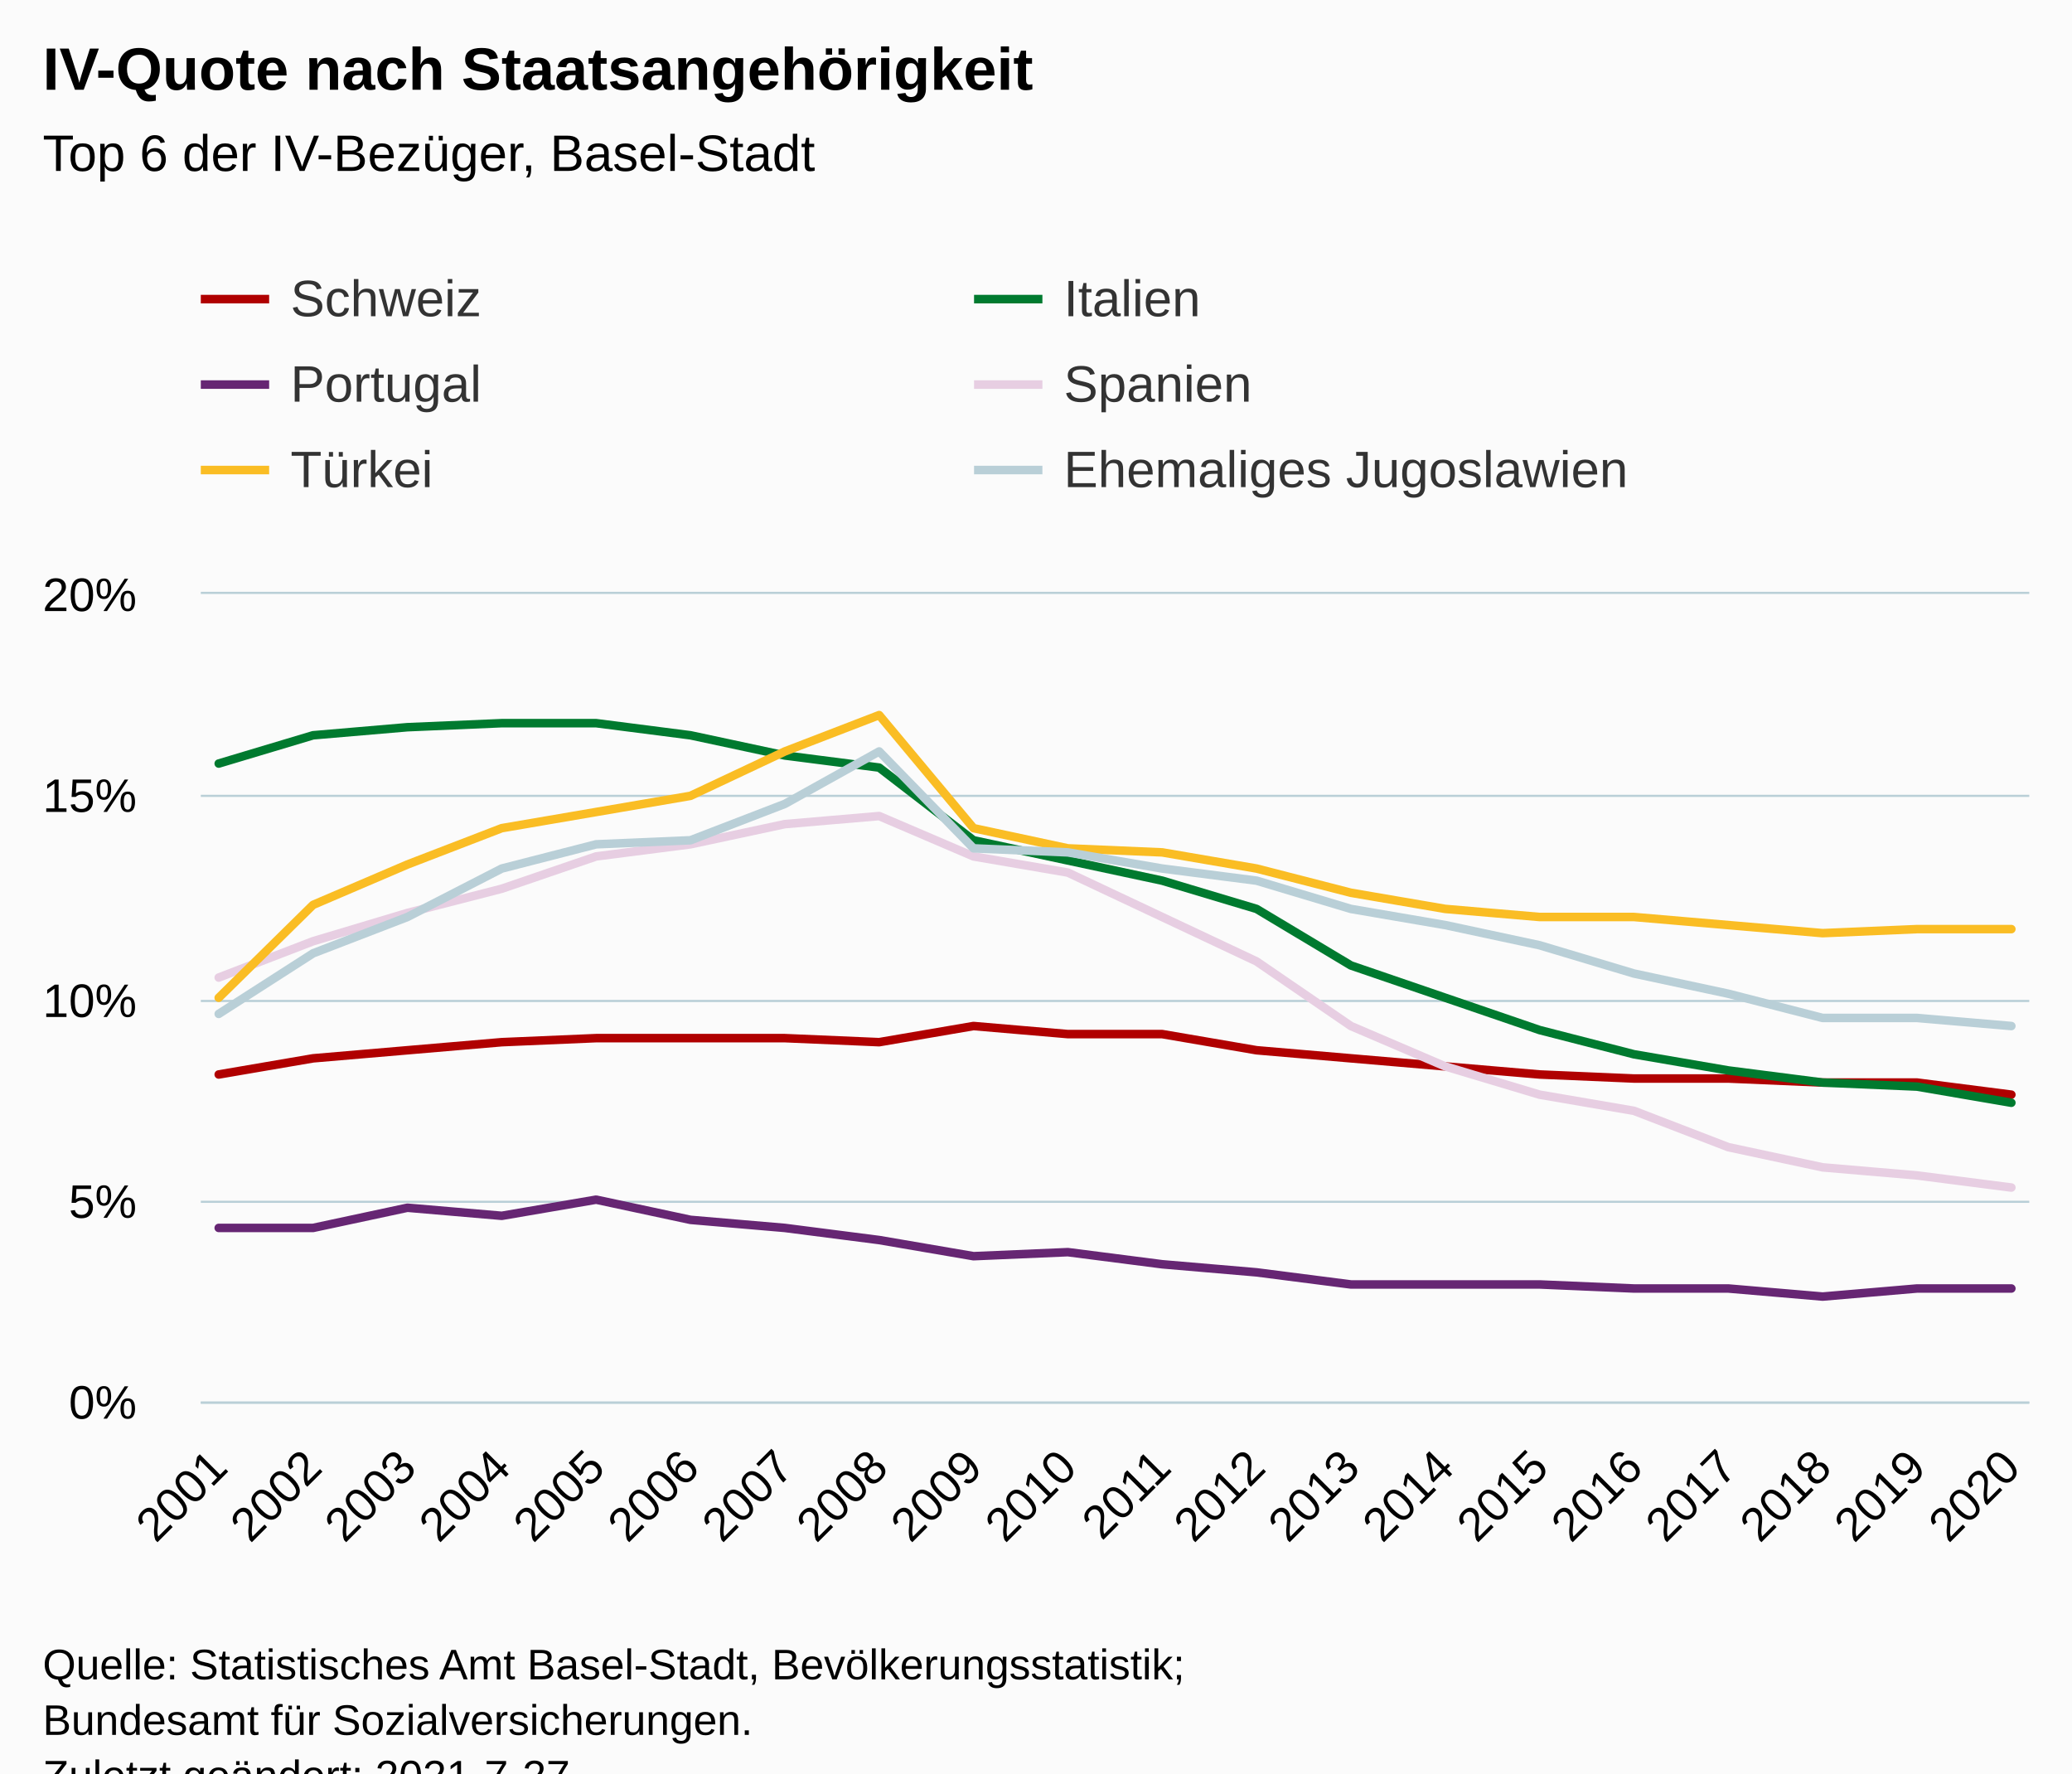
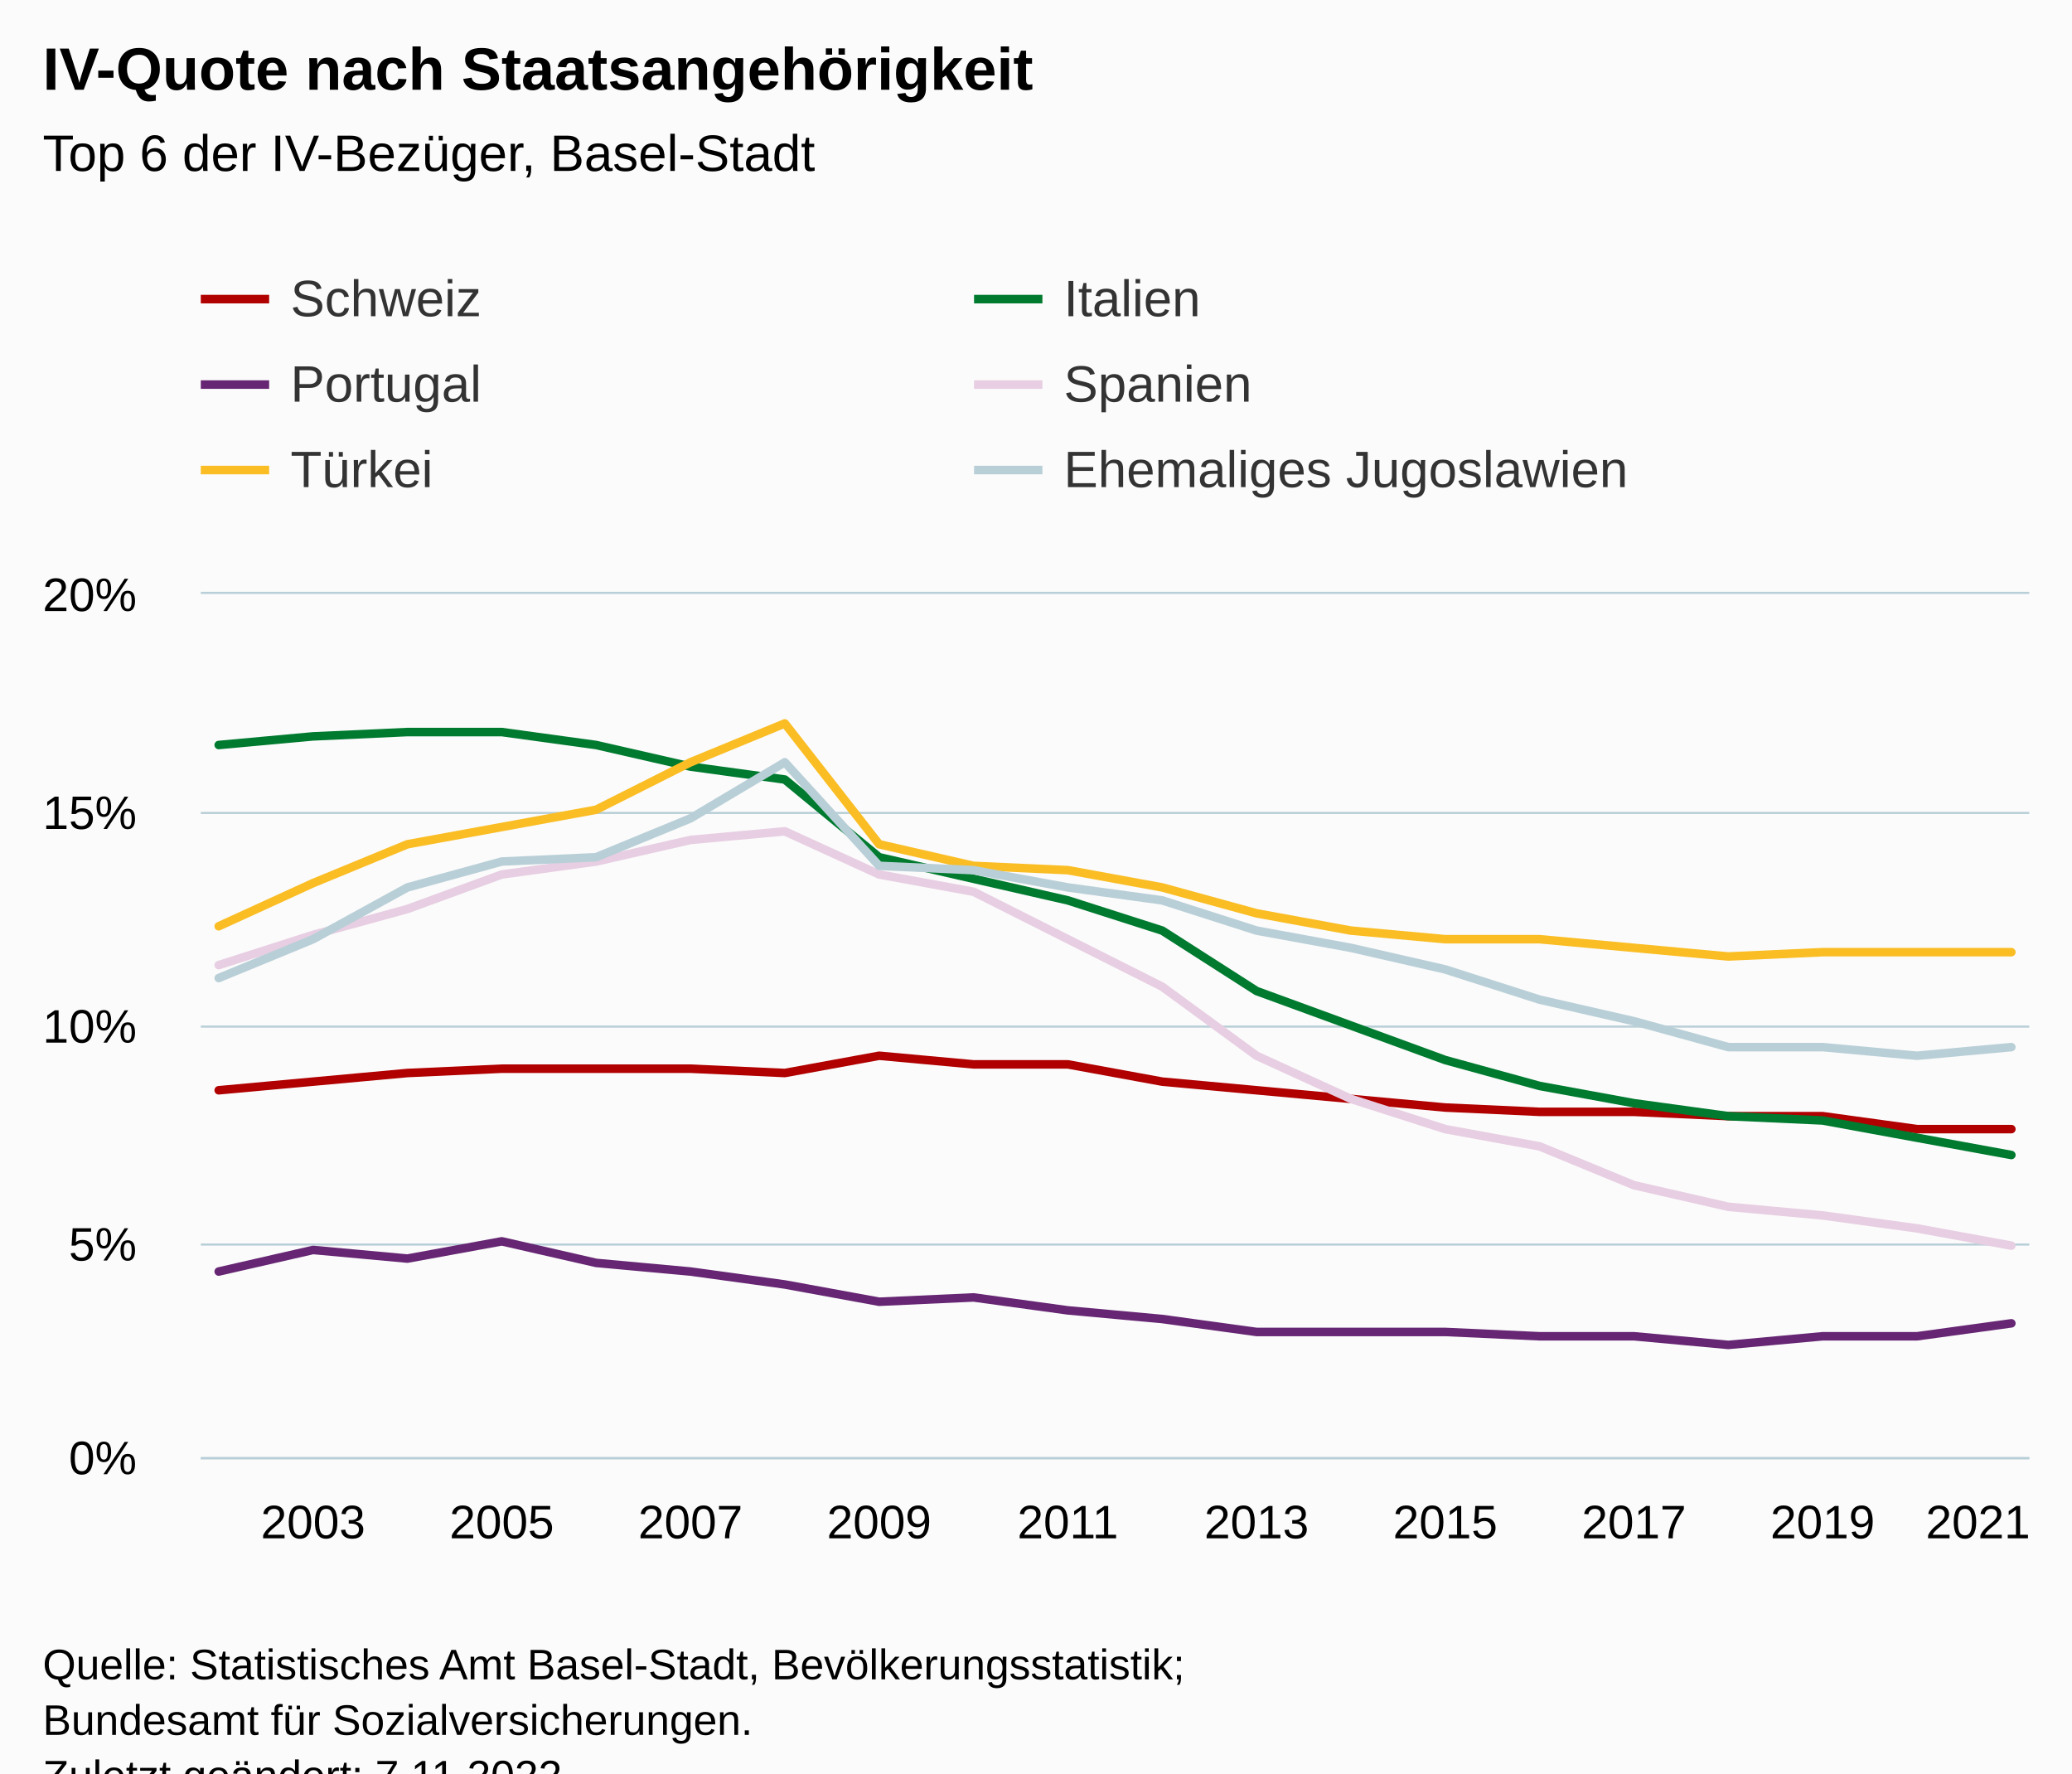
<svg xmlns="http://www.w3.org/2000/svg" version="1.1" class="highcharts-root" style="font-family:Arial;font-size:12px;" viewBox="0 0 485 415">
  <defs>
-     <clipPath id="highcharts-9x7swcb-127-">
-       <rect x="0" y="0" width="428" height="189" fill="none" />
+     <clipPath id="highcharts-82muuwr-127-">
+       <rect x="0" y="0" width="428" height="202" fill="none" />
    </clipPath>
-     <clipPath id="highcharts-9x7swcb-148-">
-       <rect x="0" y="0" width="428" height="189" fill="none" />
+     <clipPath id="highcharts-82muuwr-148-">
+       <rect x="0" y="0" width="428" height="202" fill="none" />
    </clipPath>
-     <clipPath id="highcharts-9x7swcb-249-">
-       <rect x="47" y="139" width="428" height="189" fill="none" />
+     <clipPath id="highcharts-82muuwr-249-">
+       <rect x="47" y="139" width="428" height="202" fill="none" />
    </clipPath>
  </defs>
  <rect fill="#fbfbfb" class="highcharts-background" x="0" y="0" width="485" height="428" rx="0" ry="0" />
-   <rect fill="none" class="highcharts-plot-background" x="47" y="139" width="428" height="189" />
+   <rect fill="none" class="highcharts-plot-background" x="47" y="139" width="428" height="202" />
  <g class="highcharts-pane-group" data-z-index="0" />
  <g class="highcharts-grid highcharts-xaxis-grid" data-z-index="1">
-     <path fill="none" data-z-index="1" class="highcharts-grid-line" d="M 50.5 139 L 50.5 328" opacity="1" />
-     <path fill="none" data-z-index="1" class="highcharts-grid-line" d="M 72.5 139 L 72.5 328" opacity="1" />
-     <path fill="none" data-z-index="1" class="highcharts-grid-line" d="M 94.5 139 L 94.5 328" opacity="1" />
-     <path fill="none" data-z-index="1" class="highcharts-grid-line" d="M 116.5 139 L 116.5 328" opacity="1" />
-     <path fill="none" data-z-index="1" class="highcharts-grid-line" d="M 139.5 139 L 139.5 328" opacity="1" />
-     <path fill="none" data-z-index="1" class="highcharts-grid-line" d="M 161.5 139 L 161.5 328" opacity="1" />
-     <path fill="none" data-z-index="1" class="highcharts-grid-line" d="M 183.5 139 L 183.5 328" opacity="1" />
-     <path fill="none" data-z-index="1" class="highcharts-grid-line" d="M 205.5 139 L 205.5 328" opacity="1" />
-     <path fill="none" data-z-index="1" class="highcharts-grid-line" d="M 227.5 139 L 227.5 328" opacity="1" />
-     <path fill="none" data-z-index="1" class="highcharts-grid-line" d="M 249.5 139 L 249.5 328" opacity="1" />
-     <path fill="none" data-z-index="1" class="highcharts-grid-line" d="M 271.5 139 L 271.5 328" opacity="1" />
-     <path fill="none" data-z-index="1" class="highcharts-grid-line" d="M 293.5 139 L 293.5 328" opacity="1" />
-     <path fill="none" data-z-index="1" class="highcharts-grid-line" d="M 315.5 139 L 315.5 328" opacity="1" />
-     <path fill="none" data-z-index="1" class="highcharts-grid-line" d="M 337.5 139 L 337.5 328" opacity="1" />
-     <path fill="none" data-z-index="1" class="highcharts-grid-line" d="M 359.5 139 L 359.5 328" opacity="1" />
-     <path fill="none" data-z-index="1" class="highcharts-grid-line" d="M 381.5 139 L 381.5 328" opacity="1" />
-     <path fill="none" data-z-index="1" class="highcharts-grid-line" d="M 404.5 139 L 404.5 328" opacity="1" />
-     <path fill="none" data-z-index="1" class="highcharts-grid-line" d="M 426.5 139 L 426.5 328" opacity="1" />
-     <path fill="none" data-z-index="1" class="highcharts-grid-line" d="M 448.5 139 L 448.5 328" opacity="1" />
-     <path fill="none" data-z-index="1" class="highcharts-grid-line" d="M 470.5 139 L 470.5 328" opacity="1" />
+     <path fill="none" data-z-index="1" class="highcharts-grid-line" d="M 72.5 139 L 72.5 341" opacity="1" />
+     <path fill="none" data-z-index="1" class="highcharts-grid-line" d="M 116.5 139 L 116.5 341" opacity="1" />
+     <path fill="none" data-z-index="1" class="highcharts-grid-line" d="M 161.5 139 L 161.5 341" opacity="1" />
+     <path fill="none" data-z-index="1" class="highcharts-grid-line" d="M 205.5 139 L 205.5 341" opacity="1" />
+     <path fill="none" data-z-index="1" class="highcharts-grid-line" d="M 249.5 139 L 249.5 341" opacity="1" />
+     <path fill="none" data-z-index="1" class="highcharts-grid-line" d="M 293.5 139 L 293.5 341" opacity="1" />
+     <path fill="none" data-z-index="1" class="highcharts-grid-line" d="M 337.5 139 L 337.5 341" opacity="1" />
+     <path fill="none" data-z-index="1" class="highcharts-grid-line" d="M 381.5 139 L 381.5 341" opacity="1" />
+     <path fill="none" data-z-index="1" class="highcharts-grid-line" d="M 426.5 139 L 426.5 341" opacity="1" />
+     <path fill="none" data-z-index="1" class="highcharts-grid-line" d="M 470.5 139 L 470.5 341" opacity="1" />
  </g>
  <g class="highcharts-grid highcharts-yaxis-grid" data-z-index="1">
-     <path fill="none" stroke="#B9CFD7" stroke-width="0.5" data-z-index="1" class="highcharts-grid-line" d="M 47 328.25 L 475 328.25" opacity="1" />
-     <path fill="none" stroke="#B9CFD7" stroke-width="0.5" data-z-index="1" class="highcharts-grid-line" d="M 47 281.25 L 475 281.25" opacity="1" />
-     <path fill="none" stroke="#B9CFD7" stroke-width="0.5" data-z-index="1" class="highcharts-grid-line" d="M 47 234.25 L 475 234.25" opacity="1" />
-     <path fill="none" stroke="#B9CFD7" stroke-width="0.5" data-z-index="1" class="highcharts-grid-line" d="M 47 186.25 L 475 186.25" opacity="1" />
+     <path fill="none" stroke="#B9CFD7" stroke-width="0.5" data-z-index="1" class="highcharts-grid-line" d="M 47 341.25 L 475 341.25" opacity="1" />
+     <path fill="none" stroke="#B9CFD7" stroke-width="0.5" data-z-index="1" class="highcharts-grid-line" d="M 47 291.25 L 475 291.25" opacity="1" />
+     <path fill="none" stroke="#B9CFD7" stroke-width="0.5" data-z-index="1" class="highcharts-grid-line" d="M 47 240.25 L 475 240.25" opacity="1" />
+     <path fill="none" stroke="#B9CFD7" stroke-width="0.5" data-z-index="1" class="highcharts-grid-line" d="M 47 190.25 L 475 190.25" opacity="1" />
    <path fill="none" stroke="#B9CFD7" stroke-width="0.5" data-z-index="1" class="highcharts-grid-line" d="M 47 138.75 L 475 138.75" opacity="1" />
  </g>
-   <rect fill="none" class="highcharts-plot-border" data-z-index="1" x="47" y="139" width="428" height="189" />
+   <rect fill="none" class="highcharts-plot-border" data-z-index="1" x="47" y="139" width="428" height="202" />
  <g class="highcharts-axis highcharts-xaxis" data-z-index="2">
-     <path fill="none" class="highcharts-axis-line" stroke="#B9CFD7" stroke-width="0.5" data-z-index="7" d="M 47 328.25 L 475 328.25" />
+     <path fill="none" class="highcharts-axis-line" stroke="#B9CFD7" stroke-width="0.5" data-z-index="7" d="M 47 341.25 L 475 341.25" />
  </g>
  <g class="highcharts-axis highcharts-yaxis" data-z-index="2">
-     <path fill="none" class="highcharts-axis-line" data-z-index="7" d="M 47 139 L 47 328" />
+     <path fill="none" class="highcharts-axis-line" data-z-index="7" d="M 47 139 L 47 341" />
  </g>
  <g class="highcharts-series-group" data-z-index="3">
-     <g class="highcharts-series highcharts-series-0 highcharts-line-series" data-z-index="0.1" opacity="1" transform="translate(47,139) scale(1 1)" clip-path="url(#highcharts-9x7swcb-148-)">
-       <path fill="none" d="M 4.196 112.455 L 26.281 108.675 L 48.365 106.785 L 70.45 104.895 L 92.535 103.95 L 114.619 103.95 L 136.704 103.95 L 158.788 104.895 L 180.873 101.115 L 202.958 103.005 L 225.042 103.005 L 247.127 106.785 L 269.212 108.675 L 291.296 110.565 L 313.381 112.455 L 335.465 113.4 L 357.55 113.4 L 379.635 114.345 L 401.719 114.345 L 423.804 117.18" class="highcharts-graph" data-z-index="1" stroke="#b00000" stroke-width="2" stroke-linejoin="round" stroke-linecap="round" />
+     <g class="highcharts-series highcharts-series-0 highcharts-line-series" data-z-index="0.1" opacity="1" transform="translate(47,139) scale(1 1)" clip-path="url(#highcharts-82muuwr-148-)">
+       <path fill="none" d="M 4.196 116.15 L 26.281 114.13 L 48.365 112.11 L 70.45 111.1 L 92.535 111.1 L 114.619 111.1 L 136.704 112.11 L 158.788 108.07 L 180.873 110.09 L 202.958 110.09 L 225.042 114.13 L 247.127 116.15 L 269.212 118.17 L 291.296 120.19 L 313.381 121.2 L 335.465 121.2 L 357.55 122.21 L 379.635 122.21 L 401.719 125.24 L 423.804 125.24" class="highcharts-graph" data-z-index="1" stroke="#b00000" stroke-width="2" stroke-linejoin="round" stroke-linecap="round" />
    </g>
    <g class="highcharts-markers highcharts-series-0 highcharts-line-series" data-z-index="0.1" opacity="1" transform="translate(47,139) scale(1 1)" clip-path="none" />
-     <g class="highcharts-series highcharts-series-1 highcharts-line-series" data-z-index="0.1" opacity="1" transform="translate(47,139) scale(1 1)" clip-path="url(#highcharts-9x7swcb-148-)">
-       <path fill="none" d="M 4.196 39.69 L 26.281 33.075 L 48.365 31.185 L 70.45 30.24 L 92.535 30.24 L 114.619 33.075 L 136.704 37.8 L 158.788 40.635 L 180.873 57.645 L 202.958 62.37 L 225.042 67.095 L 247.127 73.71 L 269.212 86.94 L 291.296 94.5 L 313.381 102.06 L 335.465 107.73 L 357.55 111.51 L 379.635 114.345 L 401.719 115.29 L 423.804 119.07" class="highcharts-graph" data-z-index="1" stroke="#007a2f" stroke-width="2" stroke-linejoin="round" stroke-linecap="round" />
+     <g class="highcharts-series highcharts-series-1 highcharts-line-series" data-z-index="0.1" opacity="1" transform="translate(47,139) scale(1 1)" clip-path="url(#highcharts-82muuwr-148-)">
+       <path fill="none" d="M 4.196 35.35 L 26.281 33.33 L 48.365 32.32 L 70.45 32.32 L 92.535 35.35 L 114.619 40.4 L 136.704 43.43 L 158.788 61.61 L 180.873 66.66 L 202.958 71.71 L 225.042 78.78 L 247.127 92.92 L 269.212 101 L 291.296 109.08 L 313.381 115.14 L 335.465 119.18 L 357.55 122.21 L 379.635 123.22 L 401.719 127.26 L 423.804 131.3" class="highcharts-graph" data-z-index="1" stroke="#007a2f" stroke-width="2" stroke-linejoin="round" stroke-linecap="round" />
    </g>
    <g class="highcharts-markers highcharts-series-1 highcharts-line-series" data-z-index="0.1" opacity="1" transform="translate(47,139) scale(1 1)" clip-path="none" />
-     <g class="highcharts-series highcharts-series-2 highcharts-line-series" data-z-index="0.1" opacity="1" transform="translate(47,139) scale(1 1)" clip-path="url(#highcharts-9x7swcb-148-)">
-       <path fill="none" d="M 4.196 148.365 L 26.281 148.365 L 48.365 143.64 L 70.45 145.53 L 92.535 141.75 L 114.619 146.475 L 136.704 148.365 L 158.788 151.2 L 180.873 154.98 L 202.958 154.035 L 225.042 156.87 L 247.127 158.76 L 269.212 161.595 L 291.296 161.595 L 313.381 161.595 L 335.465 162.54 L 357.55 162.54 L 379.635 164.43 L 401.719 162.54 L 423.804 162.54" class="highcharts-graph" data-z-index="1" stroke="#662673" stroke-width="2" stroke-linejoin="round" stroke-linecap="round" />
+     <g class="highcharts-series highcharts-series-2 highcharts-line-series" data-z-index="0.1" opacity="1" transform="translate(47,139) scale(1 1)" clip-path="url(#highcharts-82muuwr-148-)">
+       <path fill="none" d="M 4.196 158.57 L 26.281 153.52 L 48.365 155.54 L 70.45 151.5 L 92.535 156.55 L 114.619 158.57 L 136.704 161.6 L 158.788 165.64 L 180.873 164.63 L 202.958 167.66 L 225.042 169.68 L 247.127 172.71 L 269.212 172.71 L 291.296 172.71 L 313.381 173.72 L 335.465 173.72 L 357.55 175.74 L 379.635 173.72 L 401.719 173.72 L 423.804 170.69" class="highcharts-graph" data-z-index="1" stroke="#662673" stroke-width="2" stroke-linejoin="round" stroke-linecap="round" />
    </g>
    <g class="highcharts-markers highcharts-series-2 highcharts-line-series" data-z-index="0.1" opacity="1" transform="translate(47,139) scale(1 1)" clip-path="none" />
-     <g class="highcharts-series highcharts-series-3 highcharts-line-series" data-z-index="0.1" opacity="1" transform="translate(47,139) scale(1 1)" clip-path="url(#highcharts-9x7swcb-148-)">
-       <path fill="none" d="M 4.196 89.775 L 26.281 81.27 L 48.365 74.655 L 70.45 68.985 L 92.535 61.425 L 114.619 58.59 L 136.704 53.865 L 158.788 51.975 L 180.873 61.425 L 202.958 65.205 L 225.042 75.6 L 247.127 85.995 L 269.212 101.115 L 291.296 110.565 L 313.381 117.18 L 335.465 120.96 L 357.55 129.465 L 379.635 134.19 L 401.719 136.08 L 423.804 138.915" class="highcharts-graph" data-z-index="1" stroke="#E7CEE2" stroke-width="2" stroke-linejoin="round" stroke-linecap="round" />
+     <g class="highcharts-series highcharts-series-3 highcharts-line-series" data-z-index="0.1" opacity="1" transform="translate(47,139) scale(1 1)" clip-path="url(#highcharts-82muuwr-148-)">
+       <path fill="none" d="M 4.196 86.86 L 26.281 79.79 L 48.365 73.73 L 70.45 65.65 L 92.535 62.62 L 114.619 57.57 L 136.704 55.55 L 158.788 65.65 L 180.873 69.69 L 202.958 80.8 L 225.042 91.91 L 247.127 108.07 L 269.212 118.17 L 291.296 125.24 L 313.381 129.28 L 335.465 138.37 L 357.55 143.42 L 379.635 145.44 L 401.719 148.47 L 423.804 152.51" class="highcharts-graph" data-z-index="1" stroke="#E7CEE2" stroke-width="2" stroke-linejoin="round" stroke-linecap="round" />
    </g>
    <g class="highcharts-markers highcharts-series-3 highcharts-line-series" data-z-index="0.1" opacity="1" transform="translate(47,139) scale(1 1)" clip-path="none" />
-     <g class="highcharts-series highcharts-series-4 highcharts-line-series" data-z-index="0.1" opacity="1" transform="translate(47,139) scale(1 1)" clip-path="url(#highcharts-9x7swcb-148-)">
-       <path fill="none" d="M 4.196 94.5 L 26.281 72.765 L 48.365 63.315 L 70.45 54.81 L 92.535 51.03 L 114.619 47.25 L 136.704 36.855 L 158.788 28.35 L 180.873 54.81 L 202.958 59.535 L 225.042 60.48 L 247.127 64.26 L 269.212 69.93 L 291.296 73.71 L 313.381 75.6 L 335.465 75.6 L 357.55 77.49 L 379.635 79.38 L 401.719 78.435 L 423.804 78.435" class="highcharts-graph" data-z-index="1" stroke="#fabd24" stroke-width="2" stroke-linejoin="round" stroke-linecap="round" />
+     <g class="highcharts-series highcharts-series-4 highcharts-line-series" data-z-index="0.1" opacity="1" transform="translate(47,139) scale(1 1)" clip-path="url(#highcharts-82muuwr-148-)">
+       <path fill="none" d="M 4.196 77.77 L 26.281 67.67 L 48.365 58.58 L 70.45 54.54 L 92.535 50.5 L 114.619 39.39 L 136.704 30.3 L 158.788 58.58 L 180.873 63.63 L 202.958 64.64 L 225.042 68.68 L 247.127 74.74 L 269.212 78.78 L 291.296 80.8 L 313.381 80.8 L 335.465 82.82 L 357.55 84.84 L 379.635 83.83 L 401.719 83.83 L 423.804 83.83" class="highcharts-graph" data-z-index="1" stroke="#fabd24" stroke-width="2" stroke-linejoin="round" stroke-linecap="round" />
    </g>
    <g class="highcharts-markers highcharts-series-4 highcharts-line-series" data-z-index="0.1" opacity="1" transform="translate(47,139) scale(1 1)" clip-path="none" />
-     <g class="highcharts-series highcharts-series-5 highcharts-line-series" data-z-index="0.1" opacity="1" transform="translate(47,139) scale(1 1)" clip-path="url(#highcharts-9x7swcb-148-)">
-       <path fill="none" d="M 4.196 98.28 L 26.281 84.105 L 48.365 75.6 L 70.45 64.26 L 92.535 58.59 L 114.619 57.645 L 136.704 49.14 L 158.788 36.855 L 180.873 59.535 L 202.958 60.48 L 225.042 64.26 L 247.127 67.095 L 269.212 73.71 L 291.296 77.49 L 313.381 82.215 L 335.465 88.83 L 357.55 93.555 L 379.635 99.225 L 401.719 99.225 L 423.804 101.115" class="highcharts-graph" data-z-index="1" stroke="#b9cfd7" stroke-width="2" stroke-linejoin="round" stroke-linecap="round" />
+     <g class="highcharts-series highcharts-series-5 highcharts-line-series" data-z-index="0.1" opacity="1" transform="translate(47,139) scale(1 1)" clip-path="url(#highcharts-82muuwr-148-)">
+       <path fill="none" d="M 4.196 89.89 L 26.281 80.8 L 48.365 68.68 L 70.45 62.62 L 92.535 61.61 L 114.619 52.52 L 136.704 39.39 L 158.788 63.63 L 180.873 64.64 L 202.958 68.68 L 225.042 71.71 L 247.127 78.78 L 269.212 82.82 L 291.296 87.87 L 313.381 94.94 L 335.465 99.99 L 357.55 106.05 L 379.635 106.05 L 401.719 108.07 L 423.804 106.05" class="highcharts-graph" data-z-index="1" stroke="#b9cfd7" stroke-width="2" stroke-linejoin="round" stroke-linecap="round" />
    </g>
    <g class="highcharts-markers highcharts-series-5 highcharts-line-series" data-z-index="0.1" opacity="1" transform="translate(47,139) scale(1 1)" clip-path="none" />
  </g>
  <text x="10" text-anchor="start" class="highcharts-title" data-z-index="4" style="color:#000000;font-size:14px;font-weight:bold;fill:#000000;" y="21">
    <tspan>IV-Quote nach Staatsangehörigkeit</tspan>
  </text>
  <text x="10" text-anchor="start" class="highcharts-subtitle" data-z-index="4" style="color:#000000;font-size:12px;font-weight:normal;fill:#000000;" y="40">
    <tspan>Top 6 der IV-Bezüger, Basel-Stadt</tspan>
  </text>
  <text x="10" text-anchor="start" class="highcharts-caption" data-z-index="4" style="color:#666666;fill:#666666;" y="375" />
  <g class="highcharts-legend" data-z-index="7" transform="translate(39,56)">
    <rect fill="none" class="highcharts-legend-box" rx="0" ry="0" x="0" y="0" width="358" height="71" visibility="visible" />
    <g data-z-index="1">
      <g>
        <g class="highcharts-legend-item highcharts-line-series highcharts-color-undefined highcharts-series-0" data-z-index="1" transform="translate(8,3)">
          <path fill="none" d="M 0 11 L 16 11" class="highcharts-graph" stroke="#b00000" stroke-width="2" />
          <text x="21" style="color:#333333;cursor:pointer;font-size:12px;font-weight:normal;fill:#333333;" text-anchor="start" data-z-index="2" y="15">
            <tspan>Schweiz</tspan>
          </text>
        </g>
        <g class="highcharts-legend-item highcharts-line-series highcharts-color-undefined highcharts-series-1" data-z-index="1" transform="translate(189,3)">
          <path fill="none" d="M 0 11 L 16 11" class="highcharts-graph" stroke="#007a2f" stroke-width="2" />
          <text x="21" y="15" style="color:#333333;cursor:pointer;font-size:12px;font-weight:normal;fill:#333333;" text-anchor="start" data-z-index="2">
            <tspan>Italien</tspan>
          </text>
        </g>
        <g class="highcharts-legend-item highcharts-line-series highcharts-color-undefined highcharts-series-2" data-z-index="1" transform="translate(8,23)">
          <path fill="none" d="M 0 11 L 16 11" class="highcharts-graph" stroke="#662673" stroke-width="2" />
          <text x="21" y="15" style="color:#333333;cursor:pointer;font-size:12px;font-weight:normal;fill:#333333;" text-anchor="start" data-z-index="2">
            <tspan>Portugal</tspan>
          </text>
        </g>
        <g class="highcharts-legend-item highcharts-line-series highcharts-color-undefined highcharts-series-3" data-z-index="1" transform="translate(189,23)">
          <path fill="none" d="M 0 11 L 16 11" class="highcharts-graph" stroke="#E7CEE2" stroke-width="2" />
          <text x="21" y="15" style="color:#333333;cursor:pointer;font-size:12px;font-weight:normal;fill:#333333;" text-anchor="start" data-z-index="2">
            <tspan>Spanien</tspan>
          </text>
        </g>
        <g class="highcharts-legend-item highcharts-line-series highcharts-color-undefined highcharts-series-4" data-z-index="1" transform="translate(8,43)">
          <path fill="none" d="M 0 11 L 16 11" class="highcharts-graph" stroke="#fabd24" stroke-width="2" />
          <text x="21" y="15" style="color:#333333;cursor:pointer;font-size:12px;font-weight:normal;fill:#333333;" text-anchor="start" data-z-index="2">
            <tspan>Türkei</tspan>
          </text>
        </g>
        <g class="highcharts-legend-item highcharts-line-series highcharts-color-undefined highcharts-series-5" data-z-index="1" transform="translate(189,43)">
          <path fill="none" d="M 0 11 L 16 11" class="highcharts-graph" stroke="#b9cfd7" stroke-width="2" />
          <text x="21" y="15" style="color:#333333;cursor:pointer;font-size:12px;font-weight:normal;fill:#333333;" text-anchor="start" data-z-index="2">
            <tspan>Ehemaliges Jugoslawien</tspan>
          </text>
        </g>
      </g>
    </g>
  </g>
  <g class="highcharts-axis-labels highcharts-xaxis-labels" data-z-index="7">
-     <text x="53.789" style="color:#000000;cursor:default;font-size:11px;fill:#000000;" text-anchor="end" transform="translate(0,0) rotate(-45 53.7888 344)" y="344" opacity="1">2001</text>
-     <text x="75.873" style="color:#000000;cursor:default;font-size:11px;fill:#000000;" text-anchor="end" transform="translate(0,0) rotate(-45 75.87343 344)" y="344" opacity="1">2002</text>
-     <text x="97.958" style="color:#000000;cursor:default;font-size:11px;fill:#000000;" text-anchor="end" transform="translate(0,0) rotate(-45 97.95805 344)" y="344" opacity="1">2003</text>
-     <text x="120.043" style="color:#000000;cursor:default;font-size:11px;fill:#000000;" text-anchor="end" transform="translate(0,0) rotate(-45 120.0427 344)" y="344" opacity="1">2004</text>
-     <text x="142.127" style="color:#000000;cursor:default;font-size:11px;fill:#000000;" text-anchor="end" transform="translate(0,0) rotate(-45 142.1273 344)" y="344" opacity="1">2005</text>
-     <text x="164.212" style="color:#000000;cursor:default;font-size:11px;fill:#000000;" text-anchor="end" transform="translate(0,0) rotate(-45 164.2119 344)" y="344" opacity="1">2006</text>
-     <text x="186.297" style="color:#000000;cursor:default;font-size:11px;fill:#000000;" text-anchor="end" transform="translate(0,0) rotate(-45 186.2965 344)" y="344" opacity="1">2007</text>
-     <text x="208.381" style="color:#000000;cursor:default;font-size:11px;fill:#000000;" text-anchor="end" transform="translate(0,0) rotate(-45 208.3812 344)" y="344" opacity="1">2008</text>
-     <text x="230.466" style="color:#000000;cursor:default;font-size:11px;fill:#000000;" text-anchor="end" transform="translate(0,0) rotate(-45 230.4658 344)" y="344" opacity="1">2009</text>
-     <text x="252.55" style="color:#000000;cursor:default;font-size:11px;fill:#000000;" text-anchor="end" transform="translate(0,0) rotate(-45 252.5504 344)" y="344" opacity="1">2010</text>
-     <text x="274.635" style="color:#000000;cursor:default;font-size:11px;fill:#000000;" text-anchor="end" transform="translate(0,0) rotate(-45 274.635 344)" y="344" opacity="1">2011</text>
-     <text x="296.72" style="color:#000000;cursor:default;font-size:11px;fill:#000000;" text-anchor="end" transform="translate(0,0) rotate(-45 296.7197 344)" y="344" opacity="1">2012</text>
-     <text x="318.804" style="color:#000000;cursor:default;font-size:11px;fill:#000000;" text-anchor="end" transform="translate(0,0) rotate(-45 318.8043 344)" y="344" opacity="1">2013</text>
-     <text x="340.889" style="color:#000000;cursor:default;font-size:11px;fill:#000000;" text-anchor="end" transform="translate(0,0) rotate(-45 340.8889 344)" y="344" opacity="1">2014</text>
-     <text x="362.974" style="color:#000000;cursor:default;font-size:11px;fill:#000000;" text-anchor="end" transform="translate(0,0) rotate(-45 362.9735 344)" y="344" opacity="1">2015</text>
-     <text x="385.058" style="color:#000000;cursor:default;font-size:11px;fill:#000000;" text-anchor="end" transform="translate(0,0) rotate(-45 385.0582 344)" y="344" opacity="1">2016</text>
-     <text x="407.143" style="color:#000000;cursor:default;font-size:11px;fill:#000000;" text-anchor="end" transform="translate(0,0) rotate(-45 407.1428 344)" y="344" opacity="1">2017</text>
-     <text x="429.227" style="color:#000000;cursor:default;font-size:11px;fill:#000000;" text-anchor="end" transform="translate(0,0) rotate(-45 429.2274 344)" y="344" opacity="1">2018</text>
-     <text x="451.312" style="color:#000000;cursor:default;font-size:11px;fill:#000000;" text-anchor="end" transform="translate(0,0) rotate(-45 451.312 344)" y="344" opacity="1">2019</text>
-     <text x="473.397" style="color:#000000;cursor:default;font-size:11px;fill:#000000;" text-anchor="end" transform="translate(0,0) rotate(-45 473.3966 344)" y="344" opacity="1">2020</text>
+     <text x="73.281" style="color:#000000;cursor:default;font-size:11px;fill:#000000;" text-anchor="middle" transform="translate(0,0)" y="360" opacity="1">2003</text>
+     <text x="117.45" style="color:#000000;cursor:default;font-size:11px;fill:#000000;" text-anchor="middle" transform="translate(0,0)" y="360" opacity="1">2005</text>
+     <text x="161.619" style="color:#000000;cursor:default;font-size:11px;fill:#000000;" text-anchor="middle" transform="translate(0,0)" y="360" opacity="1">2007</text>
+     <text x="205.788" style="color:#000000;cursor:default;font-size:11px;fill:#000000;" text-anchor="middle" transform="translate(0,0)" y="360" opacity="1">2009</text>
+     <text x="249.958" style="color:#000000;cursor:default;font-size:11px;fill:#000000;" text-anchor="middle" transform="translate(0,0)" y="360" opacity="1">2011</text>
+     <text x="294.127" style="color:#000000;cursor:default;font-size:11px;fill:#000000;" text-anchor="middle" transform="translate(0,0)" y="360" opacity="1">2013</text>
+     <text x="338.296" style="color:#000000;cursor:default;font-size:11px;fill:#000000;" text-anchor="middle" transform="translate(0,0)" y="360" opacity="1">2015</text>
+     <text x="382.465" style="color:#000000;cursor:default;font-size:11px;fill:#000000;" text-anchor="middle" transform="translate(0,0)" y="360" opacity="1">2017</text>
+     <text x="426.635" style="color:#000000;cursor:default;font-size:11px;fill:#000000;" text-anchor="middle" transform="translate(0,0)" y="360" opacity="1">2019</text>
+     <text x="463" style="color:#000000;cursor:default;font-size:11px;fill:#000000;" text-anchor="middle" transform="translate(0,0)" y="360" opacity="1">2021</text>
  </g>
  <g class="highcharts-axis-labels highcharts-yaxis-labels" data-z-index="7">
-     <text x="32" style="color:#000000;cursor:default;font-size:11px;fill:#000000;" text-anchor="end" transform="translate(0,0)" y="332" opacity="1">0%</text>
-     <text x="32" style="color:#000000;cursor:default;font-size:11px;fill:#000000;" text-anchor="end" transform="translate(0,0)" y="285" opacity="1">5%</text>
-     <text x="32" style="color:#000000;cursor:default;font-size:11px;fill:#000000;" text-anchor="end" transform="translate(0,0)" y="238" opacity="1">10%</text>
-     <text x="32" style="color:#000000;cursor:default;font-size:11px;fill:#000000;" text-anchor="end" transform="translate(0,0)" y="190" opacity="1">15%</text>
+     <text x="32" style="color:#000000;cursor:default;font-size:11px;fill:#000000;" text-anchor="end" transform="translate(0,0)" y="345" opacity="1">0%</text>
+     <text x="32" style="color:#000000;cursor:default;font-size:11px;fill:#000000;" text-anchor="end" transform="translate(0,0)" y="295" opacity="1">5%</text>
+     <text x="32" style="color:#000000;cursor:default;font-size:11px;fill:#000000;" text-anchor="end" transform="translate(0,0)" y="244" opacity="1">10%</text>
+     <text x="32" style="color:#000000;cursor:default;font-size:11px;fill:#000000;" text-anchor="end" transform="translate(0,0)" y="194" opacity="1">15%</text>
    <text x="32" style="color:#000000;cursor:default;font-size:11px;fill:#000000;" text-anchor="end" transform="translate(0,0)" y="143" opacity="1">20%</text>
  </g>
  <text x="10" class="highcharts-credits" text-anchor="start" data-z-index="8" style="cursor:default;color:#000000;font-size:10px;fill:#000000;" y="393">
    <tspan>Quelle: Statistisches Amt Basel-Stadt, Bevölkerungsstatistik;</tspan>
    <tspan x="10" dy="13">Bundesamt für Sozialversicherungen.</tspan>
-     <tspan x="10" dy="13">Zuletzt geändert: 2021-7-27</tspan>
+     <tspan x="10" dy="13">Zuletzt geändert: 7.11.2022</tspan>
  </text>
-   <g class="highcharts-control-points" data-z-index="99" clip-path="url(#highcharts-9x7swcb-249-)" />
+   <g class="highcharts-control-points" data-z-index="99" clip-path="url(#highcharts-82muuwr-249-)" />
</svg>
